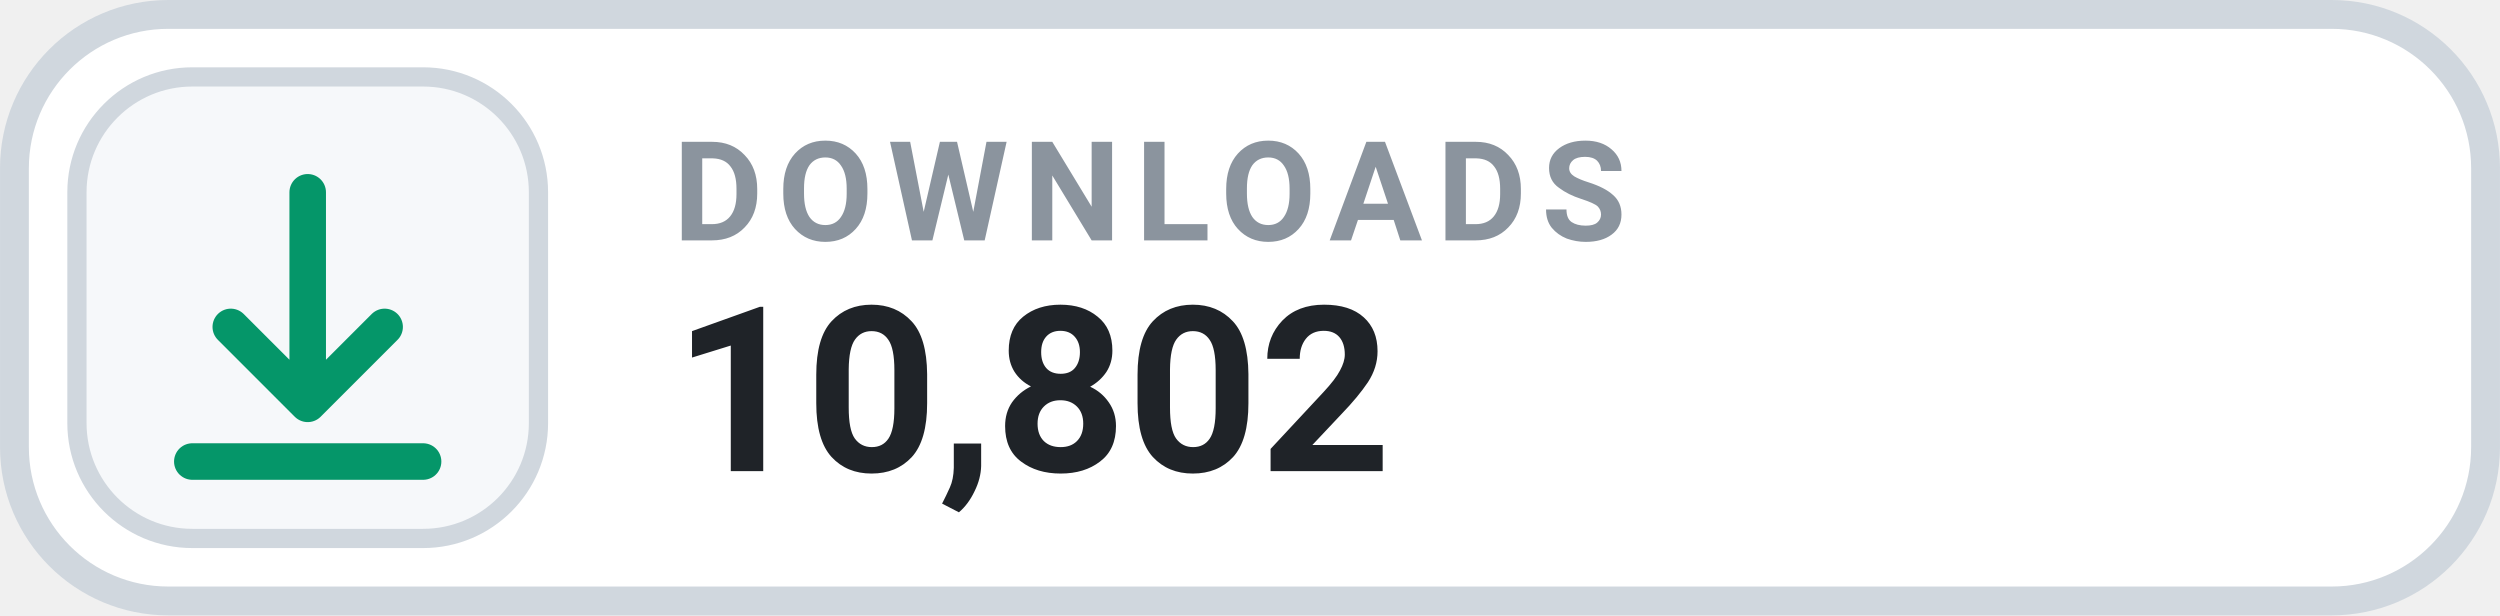
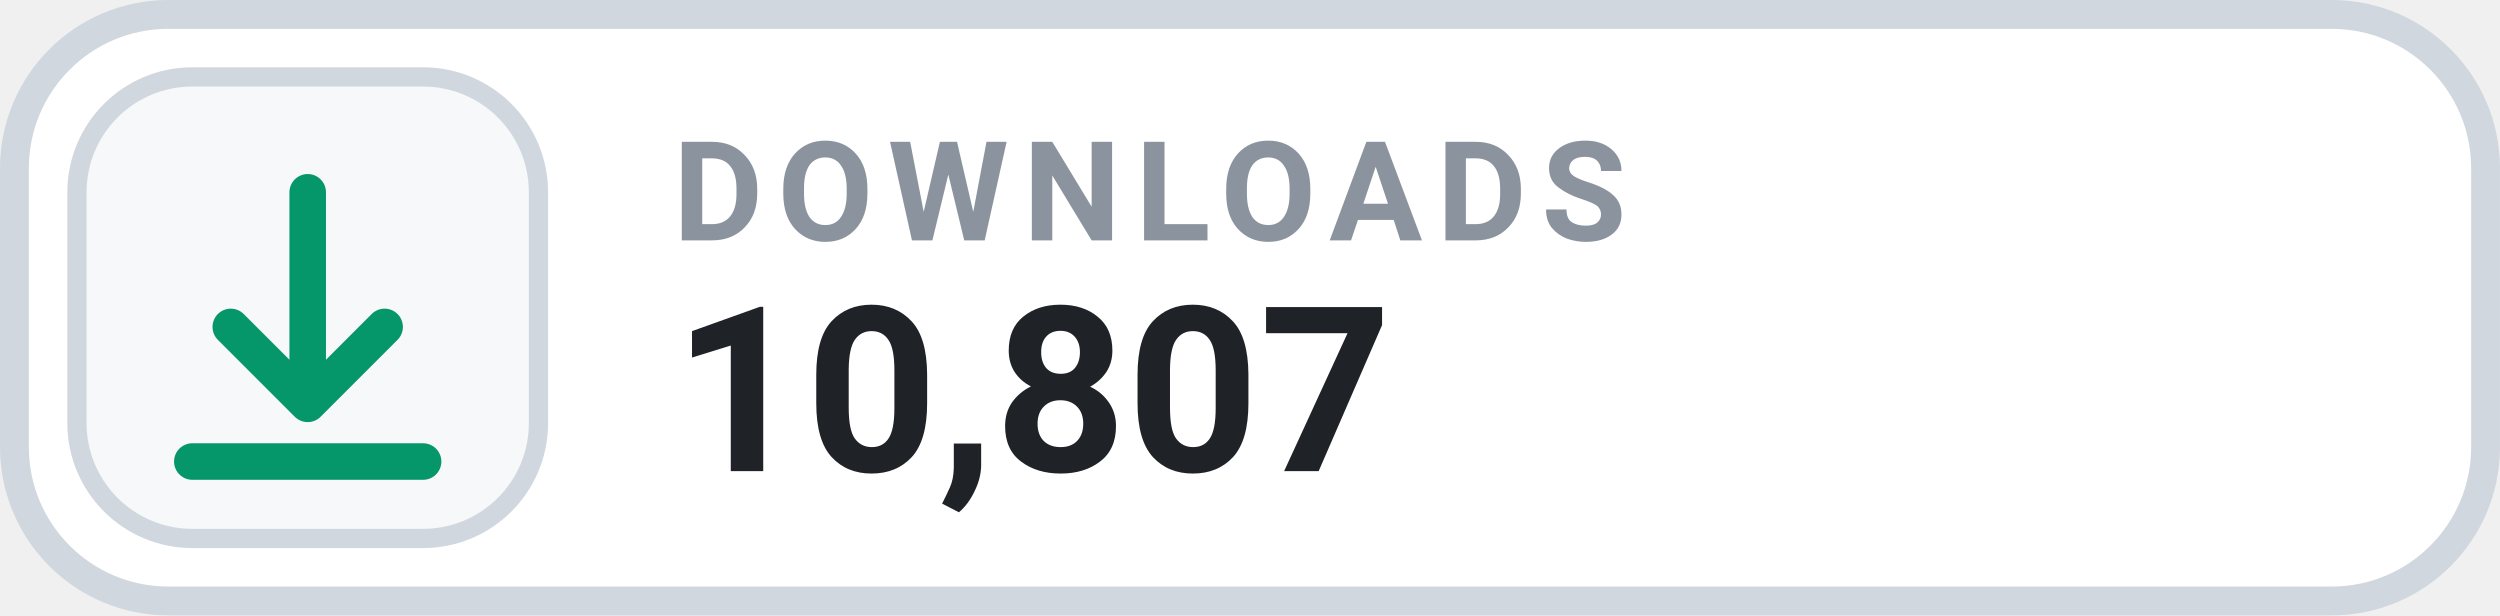
- <svg xmlns="http://www.w3.org/2000/svg" width="126" height="31.015" viewBox="0 0 130 32" role="img" aria-label="DOWNLOADS 10,802">
+ <svg xmlns="http://www.w3.org/2000/svg" width="126" height="31.015" viewBox="0 0 130 32" role="img" aria-label="DOWNLOADS 10,807">
  <rect x=".75" y=".75" width="128.5" height="30.5" rx="8" fill="#FFFFFF" stroke="#D0D7DE" stroke-width="1.5" />
  <rect x="4" y="4" width="24" height="24" rx="6" fill="#F6F8FA" stroke="#D0D7DE" stroke-width="1" />
  <g transform="translate(16 16)" style="color:#059669;">
    <path d="M0 -6 v11 m0 0 l4 -4 m-4 4 l-4 -4 M-6 8 h12" fill="none" stroke="currentColor" stroke-width="1.9" stroke-linecap="round" stroke-linejoin="round" />
  </g>
  <text x="35" y="12.5" fill="#8B949E" font-family="-apple-system,BlinkMacSystemFont,'Segoe UI',Roboto,Helvetica,Arial,sans-serif" font-size="7.2" font-weight="700" letter-spacing=".75">DOWNLOADS</text>
-   <text x="35" y="24.5" fill="#1F2328" font-family="-apple-system,BlinkMacSystemFont,'Segoe UI',Roboto,Helvetica,Arial,sans-serif" font-size="12" font-weight="700">10,802</text>
+   <text x="35" y="24.5" fill="#1F2328" font-family="-apple-system,BlinkMacSystemFont,'Segoe UI',Roboto,Helvetica,Arial,sans-serif" font-size="12" font-weight="700">10,807</text>
</svg>
